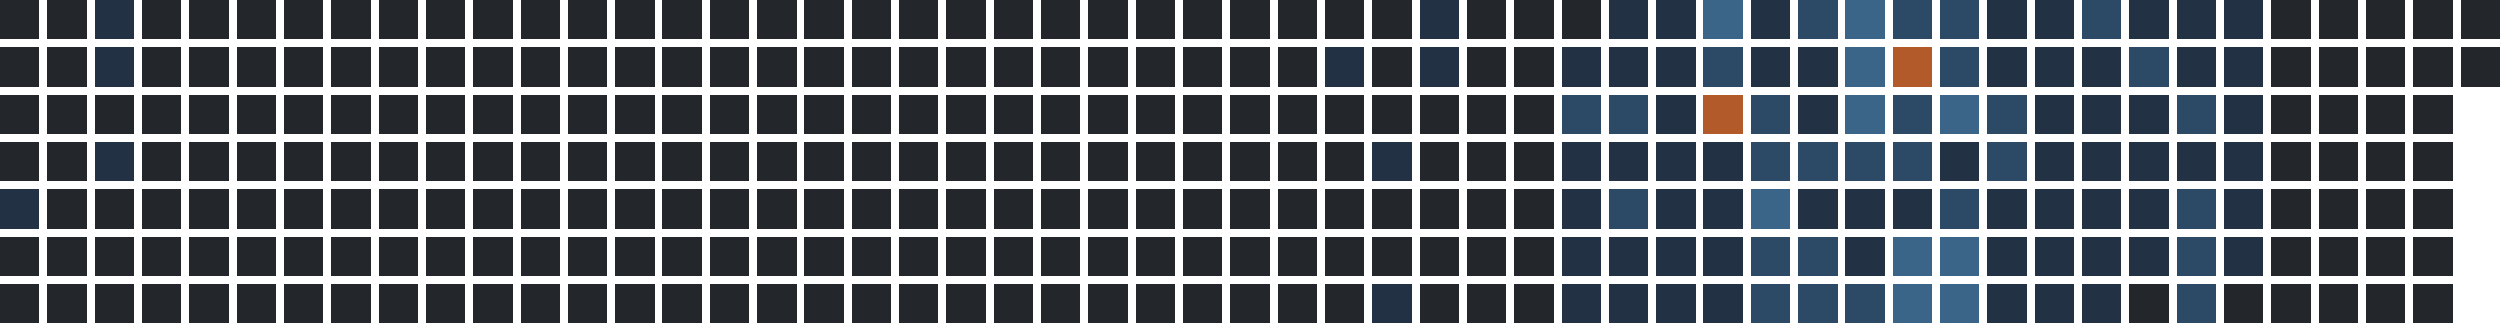
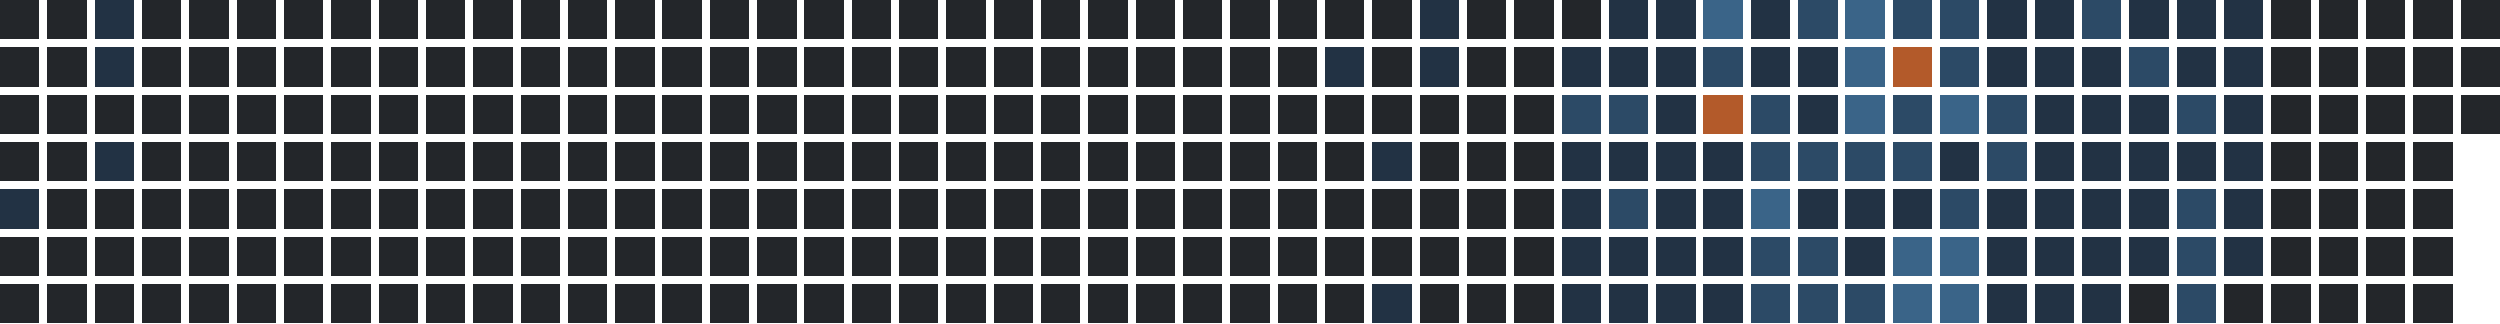
<svg xmlns="http://www.w3.org/2000/svg" version="1.1" width="634.0" height="82.0" viewBox="27.0 20.0 634.0 82.0">
  <rect style="fill:#23262a;shape-rendering:crispedges" data-score="0" data-date="2025-03-30" x="27" y="20" width="10" height="10" />
  <rect style="fill:#23262a;shape-rendering:crispedges" data-score="0" data-date="2025-04-06" x="39" y="20" width="10" height="10" />
  <rect style="fill:#223244;shape-rendering:crispedges" data-score="1" data-date="2025-04-13" x="51" y="20" width="10" height="10" />
  <rect style="fill:#23262a;shape-rendering:crispedges" data-score="0" data-date="2025-04-20" x="63" y="20" width="10" height="10" />
  <rect style="fill:#23262a;shape-rendering:crispedges" data-score="0" data-date="2025-04-27" x="75" y="20" width="10" height="10" />
  <rect style="fill:#23262a;shape-rendering:crispedges" data-score="0" data-date="2025-05-04" x="87" y="20" width="10" height="10" />
  <rect style="fill:#23262a;shape-rendering:crispedges" data-score="0" data-date="2025-05-11" x="99" y="20" width="10" height="10" />
  <rect style="fill:#23262a;shape-rendering:crispedges" data-score="0" data-date="2025-05-18" x="111" y="20" width="10" height="10" />
  <rect style="fill:#23262a;shape-rendering:crispedges" data-score="0" data-date="2025-05-25" x="123" y="20" width="10" height="10" />
  <rect style="fill:#23262a;shape-rendering:crispedges" data-score="0" data-date="2025-06-01" x="135" y="20" width="10" height="10" />
  <rect style="fill:#23262a;shape-rendering:crispedges" data-score="0" data-date="2025-06-08" x="147" y="20" width="10" height="10" />
  <rect style="fill:#23262a;shape-rendering:crispedges" data-score="0" data-date="2025-06-15" x="159" y="20" width="10" height="10" />
  <rect style="fill:#23262a;shape-rendering:crispedges" data-score="0" data-date="2025-06-22" x="171" y="20" width="10" height="10" />
  <rect style="fill:#23262a;shape-rendering:crispedges" data-score="0" data-date="2025-06-29" x="183" y="20" width="10" height="10" />
  <rect style="fill:#23262a;shape-rendering:crispedges" data-score="0" data-date="2025-07-06" x="195" y="20" width="10" height="10" />
  <rect style="fill:#23262a;shape-rendering:crispedges" data-score="0" data-date="2025-07-13" x="207" y="20" width="10" height="10" />
  <rect style="fill:#23262a;shape-rendering:crispedges" data-score="0" data-date="2025-07-20" x="219" y="20" width="10" height="10" />
  <rect style="fill:#23262a;shape-rendering:crispedges" data-score="0" data-date="2025-07-27" x="231" y="20" width="10" height="10" />
  <rect style="fill:#23262a;shape-rendering:crispedges" data-score="0" data-date="2025-08-03" x="243" y="20" width="10" height="10" />
  <rect style="fill:#23262a;shape-rendering:crispedges" data-score="0" data-date="2025-08-10" x="255" y="20" width="10" height="10" />
  <rect style="fill:#23262a;shape-rendering:crispedges" data-score="0" data-date="2025-08-17" x="267" y="20" width="10" height="10" />
  <rect style="fill:#23262a;shape-rendering:crispedges" data-score="0" data-date="2025-08-24" x="279" y="20" width="10" height="10" />
  <rect style="fill:#23262a;shape-rendering:crispedges" data-score="0" data-date="2025-08-31" x="291" y="20" width="10" height="10" />
  <rect style="fill:#23262a;shape-rendering:crispedges" data-score="0" data-date="2025-09-07" x="303" y="20" width="10" height="10" />
  <rect style="fill:#23262a;shape-rendering:crispedges" data-score="0" data-date="2025-09-14" x="315" y="20" width="10" height="10" />
  <rect style="fill:#23262a;shape-rendering:crispedges" data-score="0" data-date="2025-09-21" x="327" y="20" width="10" height="10" />
  <rect style="fill:#23262a;shape-rendering:crispedges" data-score="0" data-date="2025-09-28" x="339" y="20" width="10" height="10" />
  <rect style="fill:#23262a;shape-rendering:crispedges" data-score="0" data-date="2025-10-05" x="351" y="20" width="10" height="10" />
  <rect style="fill:#23262a;shape-rendering:crispedges" data-score="0" data-date="2025-10-12" x="363" y="20" width="10" height="10" />
  <rect style="fill:#23262a;shape-rendering:crispedges" data-score="0" data-date="2025-10-19" x="375" y="20" width="10" height="10" />
  <rect style="fill:#223244;shape-rendering:crispedges" data-score="1" data-date="2025-10-26" x="387" y="20" width="10" height="10" />
  <rect style="fill:#23262a;shape-rendering:crispedges" data-score="0" data-date="2025-11-02" x="399" y="20" width="10" height="10" />
  <rect style="fill:#23262a;shape-rendering:crispedges" data-score="0" data-date="2025-11-09" x="411" y="20" width="10" height="10" />
  <rect style="fill:#23262a;shape-rendering:crispedges" data-score="0" data-date="2025-11-16" x="423" y="20" width="10" height="10" />
  <rect style="fill:#223244;shape-rendering:crispedges" data-score="1" data-date="2025-11-23" x="435" y="20" width="10" height="10" />
  <rect style="fill:#223244;shape-rendering:crispedges" data-score="1" data-date="2025-11-30" x="447" y="20" width="10" height="10" />
  <rect style="fill:#3a6488;shape-rendering:crispedges" data-score="3" data-date="2025-12-07" x="459" y="20" width="10" height="10" />
  <rect style="fill:#223244;shape-rendering:crispedges" data-score="1" data-date="2025-12-14" x="471" y="20" width="10" height="10" />
  <rect style="fill:#2c4a66;shape-rendering:crispedges" data-score="2" data-date="2025-12-21" x="483" y="20" width="10" height="10" />
  <rect style="fill:#3a6488;shape-rendering:crispedges" data-score="3" data-date="2025-12-28" x="495" y="20" width="10" height="10" />
  <rect style="fill:#2c4a66;shape-rendering:crispedges" data-score="2" data-date="2026-01-04" x="507" y="20" width="10" height="10" />
  <rect style="fill:#2c4a66;shape-rendering:crispedges" data-score="2" data-date="2026-01-11" x="519" y="20" width="10" height="10" />
  <rect style="fill:#223244;shape-rendering:crispedges" data-score="1" data-date="2026-01-18" x="531" y="20" width="10" height="10" />
  <rect style="fill:#223244;shape-rendering:crispedges" data-score="1" data-date="2026-01-25" x="543" y="20" width="10" height="10" />
  <rect style="fill:#2c4a66;shape-rendering:crispedges" data-score="2" data-date="2026-02-01" x="555" y="20" width="10" height="10" />
  <rect style="fill:#223244;shape-rendering:crispedges" data-score="1" data-date="2026-02-08" x="567" y="20" width="10" height="10" />
  <rect style="fill:#223244;shape-rendering:crispedges" data-score="1" data-date="2026-02-15" x="579" y="20" width="10" height="10" />
  <rect style="fill:#223244;shape-rendering:crispedges" data-score="1" data-date="2026-02-22" x="591" y="20" width="10" height="10" />
  <rect style="fill:#23262a;shape-rendering:crispedges" data-score="0" data-date="2026-03-01" x="603" y="20" width="10" height="10" />
  <rect style="fill:#23262a;shape-rendering:crispedges" data-score="0" data-date="2026-03-08" x="615" y="20" width="10" height="10" />
  <rect style="fill:#23262a;shape-rendering:crispedges" data-score="0" data-date="2026-03-15" x="627" y="20" width="10" height="10" />
  <rect style="fill:#23262a;shape-rendering:crispedges" data-score="0" data-date="2026-03-22" x="639" y="20" width="10" height="10" />
  <rect style="fill:#23262a;shape-rendering:crispedges" data-score="0" data-date="2026-03-29" x="651" y="20" width="10" height="10" />
  <rect style="fill:#23262a;shape-rendering:crispedges" data-score="0" data-date="2025-03-31" x="27" y="32" width="10" height="10" />
  <rect style="fill:#23262a;shape-rendering:crispedges" data-score="0" data-date="2025-04-07" x="39" y="32" width="10" height="10" />
  <rect style="fill:#223244;shape-rendering:crispedges" data-score="1" data-date="2025-04-14" x="51" y="32" width="10" height="10" />
  <rect style="fill:#23262a;shape-rendering:crispedges" data-score="0" data-date="2025-04-21" x="63" y="32" width="10" height="10" />
  <rect style="fill:#23262a;shape-rendering:crispedges" data-score="0" data-date="2025-04-28" x="75" y="32" width="10" height="10" />
  <rect style="fill:#23262a;shape-rendering:crispedges" data-score="0" data-date="2025-05-05" x="87" y="32" width="10" height="10" />
  <rect style="fill:#23262a;shape-rendering:crispedges" data-score="0" data-date="2025-05-12" x="99" y="32" width="10" height="10" />
  <rect style="fill:#23262a;shape-rendering:crispedges" data-score="0" data-date="2025-05-19" x="111" y="32" width="10" height="10" />
  <rect style="fill:#23262a;shape-rendering:crispedges" data-score="0" data-date="2025-05-26" x="123" y="32" width="10" height="10" />
  <rect style="fill:#23262a;shape-rendering:crispedges" data-score="0" data-date="2025-06-02" x="135" y="32" width="10" height="10" />
  <rect style="fill:#23262a;shape-rendering:crispedges" data-score="0" data-date="2025-06-09" x="147" y="32" width="10" height="10" />
  <rect style="fill:#23262a;shape-rendering:crispedges" data-score="0" data-date="2025-06-16" x="159" y="32" width="10" height="10" />
  <rect style="fill:#23262a;shape-rendering:crispedges" data-score="0" data-date="2025-06-23" x="171" y="32" width="10" height="10" />
  <rect style="fill:#23262a;shape-rendering:crispedges" data-score="0" data-date="2025-06-30" x="183" y="32" width="10" height="10" />
  <rect style="fill:#23262a;shape-rendering:crispedges" data-score="0" data-date="2025-07-07" x="195" y="32" width="10" height="10" />
  <rect style="fill:#23262a;shape-rendering:crispedges" data-score="0" data-date="2025-07-14" x="207" y="32" width="10" height="10" />
  <rect style="fill:#23262a;shape-rendering:crispedges" data-score="0" data-date="2025-07-21" x="219" y="32" width="10" height="10" />
  <rect style="fill:#23262a;shape-rendering:crispedges" data-score="0" data-date="2025-07-28" x="231" y="32" width="10" height="10" />
  <rect style="fill:#23262a;shape-rendering:crispedges" data-score="0" data-date="2025-08-04" x="243" y="32" width="10" height="10" />
  <rect style="fill:#23262a;shape-rendering:crispedges" data-score="0" data-date="2025-08-11" x="255" y="32" width="10" height="10" />
  <rect style="fill:#23262a;shape-rendering:crispedges" data-score="0" data-date="2025-08-18" x="267" y="32" width="10" height="10" />
  <rect style="fill:#23262a;shape-rendering:crispedges" data-score="0" data-date="2025-08-25" x="279" y="32" width="10" height="10" />
  <rect style="fill:#23262a;shape-rendering:crispedges" data-score="0" data-date="2025-09-01" x="291" y="32" width="10" height="10" />
  <rect style="fill:#23262a;shape-rendering:crispedges" data-score="0" data-date="2025-09-08" x="303" y="32" width="10" height="10" />
  <rect style="fill:#23262a;shape-rendering:crispedges" data-score="0" data-date="2025-09-15" x="315" y="32" width="10" height="10" />
  <rect style="fill:#23262a;shape-rendering:crispedges" data-score="0" data-date="2025-09-22" x="327" y="32" width="10" height="10" />
  <rect style="fill:#23262a;shape-rendering:crispedges" data-score="0" data-date="2025-09-29" x="339" y="32" width="10" height="10" />
  <rect style="fill:#23262a;shape-rendering:crispedges" data-score="0" data-date="2025-10-06" x="351" y="32" width="10" height="10" />
  <rect style="fill:#223244;shape-rendering:crispedges" data-score="1" data-date="2025-10-13" x="363" y="32" width="10" height="10" />
  <rect style="fill:#23262a;shape-rendering:crispedges" data-score="0" data-date="2025-10-20" x="375" y="32" width="10" height="10" />
  <rect style="fill:#223244;shape-rendering:crispedges" data-score="1" data-date="2025-10-27" x="387" y="32" width="10" height="10" />
  <rect style="fill:#23262a;shape-rendering:crispedges" data-score="0" data-date="2025-11-03" x="399" y="32" width="10" height="10" />
  <rect style="fill:#23262a;shape-rendering:crispedges" data-score="0" data-date="2025-11-10" x="411" y="32" width="10" height="10" />
  <rect style="fill:#223244;shape-rendering:crispedges" data-score="1" data-date="2025-11-17" x="423" y="32" width="10" height="10" />
  <rect style="fill:#223244;shape-rendering:crispedges" data-score="1" data-date="2025-11-24" x="435" y="32" width="10" height="10" />
  <rect style="fill:#223244;shape-rendering:crispedges" data-score="1" data-date="2025-12-01" x="447" y="32" width="10" height="10" />
  <rect style="fill:#2c4a66;shape-rendering:crispedges" data-score="2" data-date="2025-12-08" x="459" y="32" width="10" height="10" />
  <rect style="fill:#223244;shape-rendering:crispedges" data-score="1" data-date="2025-12-15" x="471" y="32" width="10" height="10" />
  <rect style="fill:#223244;shape-rendering:crispedges" data-score="1" data-date="2025-12-22" x="483" y="32" width="10" height="10" />
  <rect style="fill:#3a6488;shape-rendering:crispedges" data-score="3" data-date="2025-12-29" x="495" y="32" width="10" height="10" />
  <rect style="fill:#b35a2a;shape-rendering:crispedges" data-score="4" data-date="2026-01-05" x="507" y="32" width="10" height="10" />
  <rect style="fill:#2c4a66;shape-rendering:crispedges" data-score="2" data-date="2026-01-12" x="519" y="32" width="10" height="10" />
  <rect style="fill:#223244;shape-rendering:crispedges" data-score="1" data-date="2026-01-19" x="531" y="32" width="10" height="10" />
  <rect style="fill:#223244;shape-rendering:crispedges" data-score="1" data-date="2026-01-26" x="543" y="32" width="10" height="10" />
  <rect style="fill:#223244;shape-rendering:crispedges" data-score="1" data-date="2026-02-02" x="555" y="32" width="10" height="10" />
  <rect style="fill:#2c4a66;shape-rendering:crispedges" data-score="2" data-date="2026-02-09" x="567" y="32" width="10" height="10" />
  <rect style="fill:#223244;shape-rendering:crispedges" data-score="1" data-date="2026-02-16" x="579" y="32" width="10" height="10" />
  <rect style="fill:#223244;shape-rendering:crispedges" data-score="1" data-date="2026-02-23" x="591" y="32" width="10" height="10" />
  <rect style="fill:#23262a;shape-rendering:crispedges" data-score="0" data-date="2026-03-02" x="603" y="32" width="10" height="10" />
  <rect style="fill:#23262a;shape-rendering:crispedges" data-score="0" data-date="2026-03-09" x="615" y="32" width="10" height="10" />
  <rect style="fill:#23262a;shape-rendering:crispedges" data-score="0" data-date="2026-03-16" x="627" y="32" width="10" height="10" />
  <rect style="fill:#23262a;shape-rendering:crispedges" data-score="0" data-date="2026-03-23" x="639" y="32" width="10" height="10" />
  <rect style="fill:#23262a;shape-rendering:crispedges" data-score="0" data-date="2026-03-30" x="651" y="32" width="10" height="10" />
  <rect style="fill:#23262a;shape-rendering:crispedges" data-score="0" data-date="2025-04-01" x="27" y="44" width="10" height="10" />
  <rect style="fill:#23262a;shape-rendering:crispedges" data-score="0" data-date="2025-04-08" x="39" y="44" width="10" height="10" />
  <rect style="fill:#23262a;shape-rendering:crispedges" data-score="0" data-date="2025-04-15" x="51" y="44" width="10" height="10" />
  <rect style="fill:#23262a;shape-rendering:crispedges" data-score="0" data-date="2025-04-22" x="63" y="44" width="10" height="10" />
  <rect style="fill:#23262a;shape-rendering:crispedges" data-score="0" data-date="2025-04-29" x="75" y="44" width="10" height="10" />
  <rect style="fill:#23262a;shape-rendering:crispedges" data-score="0" data-date="2025-05-06" x="87" y="44" width="10" height="10" />
  <rect style="fill:#23262a;shape-rendering:crispedges" data-score="0" data-date="2025-05-13" x="99" y="44" width="10" height="10" />
  <rect style="fill:#23262a;shape-rendering:crispedges" data-score="0" data-date="2025-05-20" x="111" y="44" width="10" height="10" />
  <rect style="fill:#23262a;shape-rendering:crispedges" data-score="0" data-date="2025-05-27" x="123" y="44" width="10" height="10" />
  <rect style="fill:#23262a;shape-rendering:crispedges" data-score="0" data-date="2025-06-03" x="135" y="44" width="10" height="10" />
  <rect style="fill:#23262a;shape-rendering:crispedges" data-score="0" data-date="2025-06-10" x="147" y="44" width="10" height="10" />
  <rect style="fill:#23262a;shape-rendering:crispedges" data-score="0" data-date="2025-06-17" x="159" y="44" width="10" height="10" />
  <rect style="fill:#23262a;shape-rendering:crispedges" data-score="0" data-date="2025-06-24" x="171" y="44" width="10" height="10" />
  <rect style="fill:#23262a;shape-rendering:crispedges" data-score="0" data-date="2025-07-01" x="183" y="44" width="10" height="10" />
  <rect style="fill:#23262a;shape-rendering:crispedges" data-score="0" data-date="2025-07-08" x="195" y="44" width="10" height="10" />
  <rect style="fill:#23262a;shape-rendering:crispedges" data-score="0" data-date="2025-07-15" x="207" y="44" width="10" height="10" />
  <rect style="fill:#23262a;shape-rendering:crispedges" data-score="0" data-date="2025-07-22" x="219" y="44" width="10" height="10" />
  <rect style="fill:#23262a;shape-rendering:crispedges" data-score="0" data-date="2025-07-29" x="231" y="44" width="10" height="10" />
  <rect style="fill:#23262a;shape-rendering:crispedges" data-score="0" data-date="2025-08-05" x="243" y="44" width="10" height="10" />
  <rect style="fill:#23262a;shape-rendering:crispedges" data-score="0" data-date="2025-08-12" x="255" y="44" width="10" height="10" />
  <rect style="fill:#23262a;shape-rendering:crispedges" data-score="0" data-date="2025-08-19" x="267" y="44" width="10" height="10" />
  <rect style="fill:#23262a;shape-rendering:crispedges" data-score="0" data-date="2025-08-26" x="279" y="44" width="10" height="10" />
  <rect style="fill:#23262a;shape-rendering:crispedges" data-score="0" data-date="2025-09-02" x="291" y="44" width="10" height="10" />
  <rect style="fill:#23262a;shape-rendering:crispedges" data-score="0" data-date="2025-09-09" x="303" y="44" width="10" height="10" />
  <rect style="fill:#23262a;shape-rendering:crispedges" data-score="0" data-date="2025-09-16" x="315" y="44" width="10" height="10" />
  <rect style="fill:#23262a;shape-rendering:crispedges" data-score="0" data-date="2025-09-23" x="327" y="44" width="10" height="10" />
  <rect style="fill:#23262a;shape-rendering:crispedges" data-score="0" data-date="2025-09-30" x="339" y="44" width="10" height="10" />
  <rect style="fill:#23262a;shape-rendering:crispedges" data-score="0" data-date="2025-10-07" x="351" y="44" width="10" height="10" />
  <rect style="fill:#23262a;shape-rendering:crispedges" data-score="0" data-date="2025-10-14" x="363" y="44" width="10" height="10" />
  <rect style="fill:#23262a;shape-rendering:crispedges" data-score="0" data-date="2025-10-21" x="375" y="44" width="10" height="10" />
  <rect style="fill:#23262a;shape-rendering:crispedges" data-score="0" data-date="2025-10-28" x="387" y="44" width="10" height="10" />
  <rect style="fill:#23262a;shape-rendering:crispedges" data-score="0" data-date="2025-11-04" x="399" y="44" width="10" height="10" />
  <rect style="fill:#23262a;shape-rendering:crispedges" data-score="0" data-date="2025-11-11" x="411" y="44" width="10" height="10" />
  <rect style="fill:#2c4a66;shape-rendering:crispedges" data-score="2" data-date="2025-11-18" x="423" y="44" width="10" height="10" />
  <rect style="fill:#2c4a66;shape-rendering:crispedges" data-score="2" data-date="2025-11-25" x="435" y="44" width="10" height="10" />
  <rect style="fill:#223244;shape-rendering:crispedges" data-score="1" data-date="2025-12-02" x="447" y="44" width="10" height="10" />
  <rect style="fill:#b35a2a;shape-rendering:crispedges" data-score="4" data-date="2025-12-09" x="459" y="44" width="10" height="10" />
  <rect style="fill:#2c4a66;shape-rendering:crispedges" data-score="2" data-date="2025-12-16" x="471" y="44" width="10" height="10" />
  <rect style="fill:#223244;shape-rendering:crispedges" data-score="1" data-date="2025-12-23" x="483" y="44" width="10" height="10" />
  <rect style="fill:#3a6488;shape-rendering:crispedges" data-score="3" data-date="2025-12-30" x="495" y="44" width="10" height="10" />
  <rect style="fill:#2c4a66;shape-rendering:crispedges" data-score="2" data-date="2026-01-06" x="507" y="44" width="10" height="10" />
  <rect style="fill:#3a6488;shape-rendering:crispedges" data-score="3" data-date="2026-01-13" x="519" y="44" width="10" height="10" />
  <rect style="fill:#2c4a66;shape-rendering:crispedges" data-score="2" data-date="2026-01-20" x="531" y="44" width="10" height="10" />
  <rect style="fill:#223244;shape-rendering:crispedges" data-score="1" data-date="2026-01-27" x="543" y="44" width="10" height="10" />
  <rect style="fill:#223244;shape-rendering:crispedges" data-score="1" data-date="2026-02-03" x="555" y="44" width="10" height="10" />
  <rect style="fill:#223244;shape-rendering:crispedges" data-score="1" data-date="2026-02-10" x="567" y="44" width="10" height="10" />
  <rect style="fill:#2c4a66;shape-rendering:crispedges" data-score="2" data-date="2026-02-17" x="579" y="44" width="10" height="10" />
  <rect style="fill:#223244;shape-rendering:crispedges" data-score="1" data-date="2026-02-24" x="591" y="44" width="10" height="10" />
  <rect style="fill:#23262a;shape-rendering:crispedges" data-score="0" data-date="2026-03-03" x="603" y="44" width="10" height="10" />
  <rect style="fill:#23262a;shape-rendering:crispedges" data-score="0" data-date="2026-03-10" x="615" y="44" width="10" height="10" />
  <rect style="fill:#23262a;shape-rendering:crispedges" data-score="0" data-date="2026-03-17" x="627" y="44" width="10" height="10" />
  <rect style="fill:#23262a;shape-rendering:crispedges" data-score="0" data-date="2026-03-24" x="639" y="44" width="10" height="10" />
+   <rect style="fill:#23262a;shape-rendering:crispedges" data-score="0" data-date="2026-03-31" x="651" y="44" width="10" height="10" />
  <rect style="fill:#23262a;shape-rendering:crispedges" data-score="0" data-date="2025-04-02" x="27" y="56" width="10" height="10" />
  <rect style="fill:#23262a;shape-rendering:crispedges" data-score="0" data-date="2025-04-09" x="39" y="56" width="10" height="10" />
  <rect style="fill:#223244;shape-rendering:crispedges" data-score="1" data-date="2025-04-16" x="51" y="56" width="10" height="10" />
  <rect style="fill:#23262a;shape-rendering:crispedges" data-score="0" data-date="2025-04-23" x="63" y="56" width="10" height="10" />
  <rect style="fill:#23262a;shape-rendering:crispedges" data-score="0" data-date="2025-04-30" x="75" y="56" width="10" height="10" />
  <rect style="fill:#23262a;shape-rendering:crispedges" data-score="0" data-date="2025-05-07" x="87" y="56" width="10" height="10" />
  <rect style="fill:#23262a;shape-rendering:crispedges" data-score="0" data-date="2025-05-14" x="99" y="56" width="10" height="10" />
  <rect style="fill:#23262a;shape-rendering:crispedges" data-score="0" data-date="2025-05-21" x="111" y="56" width="10" height="10" />
  <rect style="fill:#23262a;shape-rendering:crispedges" data-score="0" data-date="2025-05-28" x="123" y="56" width="10" height="10" />
  <rect style="fill:#23262a;shape-rendering:crispedges" data-score="0" data-date="2025-06-04" x="135" y="56" width="10" height="10" />
  <rect style="fill:#23262a;shape-rendering:crispedges" data-score="0" data-date="2025-06-11" x="147" y="56" width="10" height="10" />
  <rect style="fill:#23262a;shape-rendering:crispedges" data-score="0" data-date="2025-06-18" x="159" y="56" width="10" height="10" />
  <rect style="fill:#23262a;shape-rendering:crispedges" data-score="0" data-date="2025-06-25" x="171" y="56" width="10" height="10" />
  <rect style="fill:#23262a;shape-rendering:crispedges" data-score="0" data-date="2025-07-02" x="183" y="56" width="10" height="10" />
  <rect style="fill:#23262a;shape-rendering:crispedges" data-score="0" data-date="2025-07-09" x="195" y="56" width="10" height="10" />
  <rect style="fill:#23262a;shape-rendering:crispedges" data-score="0" data-date="2025-07-16" x="207" y="56" width="10" height="10" />
  <rect style="fill:#23262a;shape-rendering:crispedges" data-score="0" data-date="2025-07-23" x="219" y="56" width="10" height="10" />
  <rect style="fill:#23262a;shape-rendering:crispedges" data-score="0" data-date="2025-07-30" x="231" y="56" width="10" height="10" />
  <rect style="fill:#23262a;shape-rendering:crispedges" data-score="0" data-date="2025-08-06" x="243" y="56" width="10" height="10" />
  <rect style="fill:#23262a;shape-rendering:crispedges" data-score="0" data-date="2025-08-13" x="255" y="56" width="10" height="10" />
  <rect style="fill:#23262a;shape-rendering:crispedges" data-score="0" data-date="2025-08-20" x="267" y="56" width="10" height="10" />
  <rect style="fill:#23262a;shape-rendering:crispedges" data-score="0" data-date="2025-08-27" x="279" y="56" width="10" height="10" />
  <rect style="fill:#23262a;shape-rendering:crispedges" data-score="0" data-date="2025-09-03" x="291" y="56" width="10" height="10" />
  <rect style="fill:#23262a;shape-rendering:crispedges" data-score="0" data-date="2025-09-10" x="303" y="56" width="10" height="10" />
  <rect style="fill:#23262a;shape-rendering:crispedges" data-score="0" data-date="2025-09-17" x="315" y="56" width="10" height="10" />
  <rect style="fill:#23262a;shape-rendering:crispedges" data-score="0" data-date="2025-09-24" x="327" y="56" width="10" height="10" />
  <rect style="fill:#23262a;shape-rendering:crispedges" data-score="0" data-date="2025-10-01" x="339" y="56" width="10" height="10" />
  <rect style="fill:#23262a;shape-rendering:crispedges" data-score="0" data-date="2025-10-08" x="351" y="56" width="10" height="10" />
  <rect style="fill:#23262a;shape-rendering:crispedges" data-score="0" data-date="2025-10-15" x="363" y="56" width="10" height="10" />
  <rect style="fill:#223244;shape-rendering:crispedges" data-score="1" data-date="2025-10-22" x="375" y="56" width="10" height="10" />
  <rect style="fill:#23262a;shape-rendering:crispedges" data-score="0" data-date="2025-10-29" x="387" y="56" width="10" height="10" />
  <rect style="fill:#23262a;shape-rendering:crispedges" data-score="0" data-date="2025-11-05" x="399" y="56" width="10" height="10" />
  <rect style="fill:#23262a;shape-rendering:crispedges" data-score="0" data-date="2025-11-12" x="411" y="56" width="10" height="10" />
  <rect style="fill:#223244;shape-rendering:crispedges" data-score="1" data-date="2025-11-19" x="423" y="56" width="10" height="10" />
  <rect style="fill:#223244;shape-rendering:crispedges" data-score="1" data-date="2025-11-26" x="435" y="56" width="10" height="10" />
  <rect style="fill:#223244;shape-rendering:crispedges" data-score="1" data-date="2025-12-03" x="447" y="56" width="10" height="10" />
  <rect style="fill:#223244;shape-rendering:crispedges" data-score="1" data-date="2025-12-10" x="459" y="56" width="10" height="10" />
  <rect style="fill:#2c4a66;shape-rendering:crispedges" data-score="2" data-date="2025-12-17" x="471" y="56" width="10" height="10" />
  <rect style="fill:#2c4a66;shape-rendering:crispedges" data-score="2" data-date="2025-12-24" x="483" y="56" width="10" height="10" />
  <rect style="fill:#2c4a66;shape-rendering:crispedges" data-score="2" data-date="2025-12-31" x="495" y="56" width="10" height="10" />
  <rect style="fill:#2c4a66;shape-rendering:crispedges" data-score="2" data-date="2026-01-07" x="507" y="56" width="10" height="10" />
  <rect style="fill:#223244;shape-rendering:crispedges" data-score="1" data-date="2026-01-14" x="519" y="56" width="10" height="10" />
  <rect style="fill:#2c4a66;shape-rendering:crispedges" data-score="2" data-date="2026-01-21" x="531" y="56" width="10" height="10" />
  <rect style="fill:#223244;shape-rendering:crispedges" data-score="1" data-date="2026-01-28" x="543" y="56" width="10" height="10" />
  <rect style="fill:#223244;shape-rendering:crispedges" data-score="1" data-date="2026-02-04" x="555" y="56" width="10" height="10" />
  <rect style="fill:#223244;shape-rendering:crispedges" data-score="1" data-date="2026-02-11" x="567" y="56" width="10" height="10" />
  <rect style="fill:#223244;shape-rendering:crispedges" data-score="1" data-date="2026-02-18" x="579" y="56" width="10" height="10" />
  <rect style="fill:#223244;shape-rendering:crispedges" data-score="1" data-date="2026-02-25" x="591" y="56" width="10" height="10" />
  <rect style="fill:#23262a;shape-rendering:crispedges" data-score="0" data-date="2026-03-04" x="603" y="56" width="10" height="10" />
  <rect style="fill:#23262a;shape-rendering:crispedges" data-score="0" data-date="2026-03-11" x="615" y="56" width="10" height="10" />
  <rect style="fill:#23262a;shape-rendering:crispedges" data-score="0" data-date="2026-03-18" x="627" y="56" width="10" height="10" />
  <rect style="fill:#23262a;shape-rendering:crispedges" data-score="0" data-date="2026-03-25" x="639" y="56" width="10" height="10" />
  <rect style="fill:#223244;shape-rendering:crispedges" data-score="1" data-date="2025-04-03" x="27" y="68" width="10" height="10" />
  <rect style="fill:#23262a;shape-rendering:crispedges" data-score="0" data-date="2025-04-10" x="39" y="68" width="10" height="10" />
  <rect style="fill:#23262a;shape-rendering:crispedges" data-score="0" data-date="2025-04-17" x="51" y="68" width="10" height="10" />
  <rect style="fill:#23262a;shape-rendering:crispedges" data-score="0" data-date="2025-04-24" x="63" y="68" width="10" height="10" />
  <rect style="fill:#23262a;shape-rendering:crispedges" data-score="0" data-date="2025-05-01" x="75" y="68" width="10" height="10" />
  <rect style="fill:#23262a;shape-rendering:crispedges" data-score="0" data-date="2025-05-08" x="87" y="68" width="10" height="10" />
  <rect style="fill:#23262a;shape-rendering:crispedges" data-score="0" data-date="2025-05-15" x="99" y="68" width="10" height="10" />
  <rect style="fill:#23262a;shape-rendering:crispedges" data-score="0" data-date="2025-05-22" x="111" y="68" width="10" height="10" />
  <rect style="fill:#23262a;shape-rendering:crispedges" data-score="0" data-date="2025-05-29" x="123" y="68" width="10" height="10" />
  <rect style="fill:#23262a;shape-rendering:crispedges" data-score="0" data-date="2025-06-05" x="135" y="68" width="10" height="10" />
  <rect style="fill:#23262a;shape-rendering:crispedges" data-score="0" data-date="2025-06-12" x="147" y="68" width="10" height="10" />
  <rect style="fill:#23262a;shape-rendering:crispedges" data-score="0" data-date="2025-06-19" x="159" y="68" width="10" height="10" />
  <rect style="fill:#23262a;shape-rendering:crispedges" data-score="0" data-date="2025-06-26" x="171" y="68" width="10" height="10" />
  <rect style="fill:#23262a;shape-rendering:crispedges" data-score="0" data-date="2025-07-03" x="183" y="68" width="10" height="10" />
  <rect style="fill:#23262a;shape-rendering:crispedges" data-score="0" data-date="2025-07-10" x="195" y="68" width="10" height="10" />
  <rect style="fill:#23262a;shape-rendering:crispedges" data-score="0" data-date="2025-07-17" x="207" y="68" width="10" height="10" />
  <rect style="fill:#23262a;shape-rendering:crispedges" data-score="0" data-date="2025-07-24" x="219" y="68" width="10" height="10" />
  <rect style="fill:#23262a;shape-rendering:crispedges" data-score="0" data-date="2025-07-31" x="231" y="68" width="10" height="10" />
  <rect style="fill:#23262a;shape-rendering:crispedges" data-score="0" data-date="2025-08-07" x="243" y="68" width="10" height="10" />
  <rect style="fill:#23262a;shape-rendering:crispedges" data-score="0" data-date="2025-08-14" x="255" y="68" width="10" height="10" />
  <rect style="fill:#23262a;shape-rendering:crispedges" data-score="0" data-date="2025-08-21" x="267" y="68" width="10" height="10" />
  <rect style="fill:#23262a;shape-rendering:crispedges" data-score="0" data-date="2025-08-28" x="279" y="68" width="10" height="10" />
  <rect style="fill:#23262a;shape-rendering:crispedges" data-score="0" data-date="2025-09-04" x="291" y="68" width="10" height="10" />
  <rect style="fill:#23262a;shape-rendering:crispedges" data-score="0" data-date="2025-09-11" x="303" y="68" width="10" height="10" />
  <rect style="fill:#23262a;shape-rendering:crispedges" data-score="0" data-date="2025-09-18" x="315" y="68" width="10" height="10" />
  <rect style="fill:#23262a;shape-rendering:crispedges" data-score="0" data-date="2025-09-25" x="327" y="68" width="10" height="10" />
  <rect style="fill:#23262a;shape-rendering:crispedges" data-score="0" data-date="2025-10-02" x="339" y="68" width="10" height="10" />
  <rect style="fill:#23262a;shape-rendering:crispedges" data-score="0" data-date="2025-10-09" x="351" y="68" width="10" height="10" />
  <rect style="fill:#23262a;shape-rendering:crispedges" data-score="0" data-date="2025-10-16" x="363" y="68" width="10" height="10" />
  <rect style="fill:#23262a;shape-rendering:crispedges" data-score="0" data-date="2025-10-23" x="375" y="68" width="10" height="10" />
  <rect style="fill:#23262a;shape-rendering:crispedges" data-score="0" data-date="2025-10-30" x="387" y="68" width="10" height="10" />
  <rect style="fill:#23262a;shape-rendering:crispedges" data-score="0" data-date="2025-11-06" x="399" y="68" width="10" height="10" />
  <rect style="fill:#23262a;shape-rendering:crispedges" data-score="0" data-date="2025-11-13" x="411" y="68" width="10" height="10" />
  <rect style="fill:#223244;shape-rendering:crispedges" data-score="1" data-date="2025-11-20" x="423" y="68" width="10" height="10" />
  <rect style="fill:#2c4a66;shape-rendering:crispedges" data-score="2" data-date="2025-11-27" x="435" y="68" width="10" height="10" />
  <rect style="fill:#223244;shape-rendering:crispedges" data-score="1" data-date="2025-12-04" x="447" y="68" width="10" height="10" />
  <rect style="fill:#223244;shape-rendering:crispedges" data-score="1" data-date="2025-12-11" x="459" y="68" width="10" height="10" />
  <rect style="fill:#3a6488;shape-rendering:crispedges" data-score="3" data-date="2025-12-18" x="471" y="68" width="10" height="10" />
  <rect style="fill:#223244;shape-rendering:crispedges" data-score="1" data-date="2025-12-25" x="483" y="68" width="10" height="10" />
  <rect style="fill:#223244;shape-rendering:crispedges" data-score="1" data-date="2026-01-01" x="495" y="68" width="10" height="10" />
  <rect style="fill:#223244;shape-rendering:crispedges" data-score="1" data-date="2026-01-08" x="507" y="68" width="10" height="10" />
  <rect style="fill:#2c4a66;shape-rendering:crispedges" data-score="2" data-date="2026-01-15" x="519" y="68" width="10" height="10" />
  <rect style="fill:#223244;shape-rendering:crispedges" data-score="1" data-date="2026-01-22" x="531" y="68" width="10" height="10" />
  <rect style="fill:#223244;shape-rendering:crispedges" data-score="1" data-date="2026-01-29" x="543" y="68" width="10" height="10" />
  <rect style="fill:#223244;shape-rendering:crispedges" data-score="1" data-date="2026-02-05" x="555" y="68" width="10" height="10" />
  <rect style="fill:#223244;shape-rendering:crispedges" data-score="1" data-date="2026-02-12" x="567" y="68" width="10" height="10" />
  <rect style="fill:#2c4a66;shape-rendering:crispedges" data-score="2" data-date="2026-02-19" x="579" y="68" width="10" height="10" />
  <rect style="fill:#223244;shape-rendering:crispedges" data-score="1" data-date="2026-02-26" x="591" y="68" width="10" height="10" />
  <rect style="fill:#23262a;shape-rendering:crispedges" data-score="0" data-date="2026-03-05" x="603" y="68" width="10" height="10" />
  <rect style="fill:#23262a;shape-rendering:crispedges" data-score="0" data-date="2026-03-12" x="615" y="68" width="10" height="10" />
  <rect style="fill:#23262a;shape-rendering:crispedges" data-score="0" data-date="2026-03-19" x="627" y="68" width="10" height="10" />
  <rect style="fill:#23262a;shape-rendering:crispedges" data-score="0" data-date="2026-03-26" x="639" y="68" width="10" height="10" />
  <rect style="fill:#23262a;shape-rendering:crispedges" data-score="0" data-date="2025-04-04" x="27" y="80" width="10" height="10" />
  <rect style="fill:#23262a;shape-rendering:crispedges" data-score="0" data-date="2025-04-11" x="39" y="80" width="10" height="10" />
  <rect style="fill:#23262a;shape-rendering:crispedges" data-score="0" data-date="2025-04-18" x="51" y="80" width="10" height="10" />
  <rect style="fill:#23262a;shape-rendering:crispedges" data-score="0" data-date="2025-04-25" x="63" y="80" width="10" height="10" />
  <rect style="fill:#23262a;shape-rendering:crispedges" data-score="0" data-date="2025-05-02" x="75" y="80" width="10" height="10" />
  <rect style="fill:#23262a;shape-rendering:crispedges" data-score="0" data-date="2025-05-09" x="87" y="80" width="10" height="10" />
  <rect style="fill:#23262a;shape-rendering:crispedges" data-score="0" data-date="2025-05-16" x="99" y="80" width="10" height="10" />
  <rect style="fill:#23262a;shape-rendering:crispedges" data-score="0" data-date="2025-05-23" x="111" y="80" width="10" height="10" />
  <rect style="fill:#23262a;shape-rendering:crispedges" data-score="0" data-date="2025-05-30" x="123" y="80" width="10" height="10" />
  <rect style="fill:#23262a;shape-rendering:crispedges" data-score="0" data-date="2025-06-06" x="135" y="80" width="10" height="10" />
  <rect style="fill:#23262a;shape-rendering:crispedges" data-score="0" data-date="2025-06-13" x="147" y="80" width="10" height="10" />
  <rect style="fill:#23262a;shape-rendering:crispedges" data-score="0" data-date="2025-06-20" x="159" y="80" width="10" height="10" />
  <rect style="fill:#23262a;shape-rendering:crispedges" data-score="0" data-date="2025-06-27" x="171" y="80" width="10" height="10" />
  <rect style="fill:#23262a;shape-rendering:crispedges" data-score="0" data-date="2025-07-04" x="183" y="80" width="10" height="10" />
  <rect style="fill:#23262a;shape-rendering:crispedges" data-score="0" data-date="2025-07-11" x="195" y="80" width="10" height="10" />
  <rect style="fill:#23262a;shape-rendering:crispedges" data-score="0" data-date="2025-07-18" x="207" y="80" width="10" height="10" />
  <rect style="fill:#23262a;shape-rendering:crispedges" data-score="0" data-date="2025-07-25" x="219" y="80" width="10" height="10" />
  <rect style="fill:#23262a;shape-rendering:crispedges" data-score="0" data-date="2025-08-01" x="231" y="80" width="10" height="10" />
  <rect style="fill:#23262a;shape-rendering:crispedges" data-score="0" data-date="2025-08-08" x="243" y="80" width="10" height="10" />
  <rect style="fill:#23262a;shape-rendering:crispedges" data-score="0" data-date="2025-08-15" x="255" y="80" width="10" height="10" />
  <rect style="fill:#23262a;shape-rendering:crispedges" data-score="0" data-date="2025-08-22" x="267" y="80" width="10" height="10" />
  <rect style="fill:#23262a;shape-rendering:crispedges" data-score="0" data-date="2025-08-29" x="279" y="80" width="10" height="10" />
  <rect style="fill:#23262a;shape-rendering:crispedges" data-score="0" data-date="2025-09-05" x="291" y="80" width="10" height="10" />
  <rect style="fill:#23262a;shape-rendering:crispedges" data-score="0" data-date="2025-09-12" x="303" y="80" width="10" height="10" />
  <rect style="fill:#23262a;shape-rendering:crispedges" data-score="0" data-date="2025-09-19" x="315" y="80" width="10" height="10" />
  <rect style="fill:#23262a;shape-rendering:crispedges" data-score="0" data-date="2025-09-26" x="327" y="80" width="10" height="10" />
  <rect style="fill:#23262a;shape-rendering:crispedges" data-score="0" data-date="2025-10-03" x="339" y="80" width="10" height="10" />
  <rect style="fill:#23262a;shape-rendering:crispedges" data-score="0" data-date="2025-10-10" x="351" y="80" width="10" height="10" />
  <rect style="fill:#23262a;shape-rendering:crispedges" data-score="0" data-date="2025-10-17" x="363" y="80" width="10" height="10" />
  <rect style="fill:#23262a;shape-rendering:crispedges" data-score="0" data-date="2025-10-24" x="375" y="80" width="10" height="10" />
  <rect style="fill:#23262a;shape-rendering:crispedges" data-score="0" data-date="2025-10-31" x="387" y="80" width="10" height="10" />
  <rect style="fill:#23262a;shape-rendering:crispedges" data-score="0" data-date="2025-11-07" x="399" y="80" width="10" height="10" />
  <rect style="fill:#23262a;shape-rendering:crispedges" data-score="0" data-date="2025-11-14" x="411" y="80" width="10" height="10" />
  <rect style="fill:#223244;shape-rendering:crispedges" data-score="1" data-date="2025-11-21" x="423" y="80" width="10" height="10" />
  <rect style="fill:#223244;shape-rendering:crispedges" data-score="1" data-date="2025-11-28" x="435" y="80" width="10" height="10" />
  <rect style="fill:#223244;shape-rendering:crispedges" data-score="1" data-date="2025-12-05" x="447" y="80" width="10" height="10" />
  <rect style="fill:#223244;shape-rendering:crispedges" data-score="1" data-date="2025-12-12" x="459" y="80" width="10" height="10" />
  <rect style="fill:#2c4a66;shape-rendering:crispedges" data-score="2" data-date="2025-12-19" x="471" y="80" width="10" height="10" />
  <rect style="fill:#2c4a66;shape-rendering:crispedges" data-score="2" data-date="2025-12-26" x="483" y="80" width="10" height="10" />
  <rect style="fill:#223244;shape-rendering:crispedges" data-score="1" data-date="2026-01-02" x="495" y="80" width="10" height="10" />
  <rect style="fill:#3a6488;shape-rendering:crispedges" data-score="3" data-date="2026-01-09" x="507" y="80" width="10" height="10" />
  <rect style="fill:#3a6488;shape-rendering:crispedges" data-score="3" data-date="2026-01-16" x="519" y="80" width="10" height="10" />
  <rect style="fill:#223244;shape-rendering:crispedges" data-score="1" data-date="2026-01-23" x="531" y="80" width="10" height="10" />
  <rect style="fill:#223244;shape-rendering:crispedges" data-score="1" data-date="2026-01-30" x="543" y="80" width="10" height="10" />
  <rect style="fill:#223244;shape-rendering:crispedges" data-score="1" data-date="2026-02-06" x="555" y="80" width="10" height="10" />
  <rect style="fill:#223244;shape-rendering:crispedges" data-score="1" data-date="2026-02-13" x="567" y="80" width="10" height="10" />
  <rect style="fill:#2c4a66;shape-rendering:crispedges" data-score="2" data-date="2026-02-20" x="579" y="80" width="10" height="10" />
  <rect style="fill:#223244;shape-rendering:crispedges" data-score="1" data-date="2026-02-27" x="591" y="80" width="10" height="10" />
  <rect style="fill:#23262a;shape-rendering:crispedges" data-score="0" data-date="2026-03-06" x="603" y="80" width="10" height="10" />
  <rect style="fill:#23262a;shape-rendering:crispedges" data-score="0" data-date="2026-03-13" x="615" y="80" width="10" height="10" />
  <rect style="fill:#23262a;shape-rendering:crispedges" data-score="0" data-date="2026-03-20" x="627" y="80" width="10" height="10" />
  <rect style="fill:#23262a;shape-rendering:crispedges" data-score="0" data-date="2026-03-27" x="639" y="80" width="10" height="10" />
  <rect style="fill:#23262a;shape-rendering:crispedges" data-score="0" data-date="2025-04-05" x="27" y="92" width="10" height="10" />
  <rect style="fill:#23262a;shape-rendering:crispedges" data-score="0" data-date="2025-04-12" x="39" y="92" width="10" height="10" />
  <rect style="fill:#23262a;shape-rendering:crispedges" data-score="0" data-date="2025-04-19" x="51" y="92" width="10" height="10" />
  <rect style="fill:#23262a;shape-rendering:crispedges" data-score="0" data-date="2025-04-26" x="63" y="92" width="10" height="10" />
  <rect style="fill:#23262a;shape-rendering:crispedges" data-score="0" data-date="2025-05-03" x="75" y="92" width="10" height="10" />
  <rect style="fill:#23262a;shape-rendering:crispedges" data-score="0" data-date="2025-05-10" x="87" y="92" width="10" height="10" />
  <rect style="fill:#23262a;shape-rendering:crispedges" data-score="0" data-date="2025-05-17" x="99" y="92" width="10" height="10" />
  <rect style="fill:#23262a;shape-rendering:crispedges" data-score="0" data-date="2025-05-24" x="111" y="92" width="10" height="10" />
  <rect style="fill:#23262a;shape-rendering:crispedges" data-score="0" data-date="2025-05-31" x="123" y="92" width="10" height="10" />
  <rect style="fill:#23262a;shape-rendering:crispedges" data-score="0" data-date="2025-06-07" x="135" y="92" width="10" height="10" />
  <rect style="fill:#23262a;shape-rendering:crispedges" data-score="0" data-date="2025-06-14" x="147" y="92" width="10" height="10" />
  <rect style="fill:#23262a;shape-rendering:crispedges" data-score="0" data-date="2025-06-21" x="159" y="92" width="10" height="10" />
  <rect style="fill:#23262a;shape-rendering:crispedges" data-score="0" data-date="2025-06-28" x="171" y="92" width="10" height="10" />
  <rect style="fill:#23262a;shape-rendering:crispedges" data-score="0" data-date="2025-07-05" x="183" y="92" width="10" height="10" />
  <rect style="fill:#23262a;shape-rendering:crispedges" data-score="0" data-date="2025-07-12" x="195" y="92" width="10" height="10" />
  <rect style="fill:#23262a;shape-rendering:crispedges" data-score="0" data-date="2025-07-19" x="207" y="92" width="10" height="10" />
  <rect style="fill:#23262a;shape-rendering:crispedges" data-score="0" data-date="2025-07-26" x="219" y="92" width="10" height="10" />
  <rect style="fill:#23262a;shape-rendering:crispedges" data-score="0" data-date="2025-08-02" x="231" y="92" width="10" height="10" />
  <rect style="fill:#23262a;shape-rendering:crispedges" data-score="0" data-date="2025-08-09" x="243" y="92" width="10" height="10" />
  <rect style="fill:#23262a;shape-rendering:crispedges" data-score="0" data-date="2025-08-16" x="255" y="92" width="10" height="10" />
  <rect style="fill:#23262a;shape-rendering:crispedges" data-score="0" data-date="2025-08-23" x="267" y="92" width="10" height="10" />
  <rect style="fill:#23262a;shape-rendering:crispedges" data-score="0" data-date="2025-08-30" x="279" y="92" width="10" height="10" />
  <rect style="fill:#23262a;shape-rendering:crispedges" data-score="0" data-date="2025-09-06" x="291" y="92" width="10" height="10" />
  <rect style="fill:#23262a;shape-rendering:crispedges" data-score="0" data-date="2025-09-13" x="303" y="92" width="10" height="10" />
  <rect style="fill:#23262a;shape-rendering:crispedges" data-score="0" data-date="2025-09-20" x="315" y="92" width="10" height="10" />
  <rect style="fill:#23262a;shape-rendering:crispedges" data-score="0" data-date="2025-09-27" x="327" y="92" width="10" height="10" />
  <rect style="fill:#23262a;shape-rendering:crispedges" data-score="0" data-date="2025-10-04" x="339" y="92" width="10" height="10" />
  <rect style="fill:#23262a;shape-rendering:crispedges" data-score="0" data-date="2025-10-11" x="351" y="92" width="10" height="10" />
  <rect style="fill:#23262a;shape-rendering:crispedges" data-score="0" data-date="2025-10-18" x="363" y="92" width="10" height="10" />
  <rect style="fill:#223244;shape-rendering:crispedges" data-score="1" data-date="2025-10-25" x="375" y="92" width="10" height="10" />
  <rect style="fill:#23262a;shape-rendering:crispedges" data-score="0" data-date="2025-11-01" x="387" y="92" width="10" height="10" />
  <rect style="fill:#23262a;shape-rendering:crispedges" data-score="0" data-date="2025-11-08" x="399" y="92" width="10" height="10" />
  <rect style="fill:#23262a;shape-rendering:crispedges" data-score="0" data-date="2025-11-15" x="411" y="92" width="10" height="10" />
  <rect style="fill:#223244;shape-rendering:crispedges" data-score="1" data-date="2025-11-22" x="423" y="92" width="10" height="10" />
  <rect style="fill:#223244;shape-rendering:crispedges" data-score="1" data-date="2025-11-29" x="435" y="92" width="10" height="10" />
  <rect style="fill:#223244;shape-rendering:crispedges" data-score="1" data-date="2025-12-06" x="447" y="92" width="10" height="10" />
  <rect style="fill:#223244;shape-rendering:crispedges" data-score="1" data-date="2025-12-13" x="459" y="92" width="10" height="10" />
  <rect style="fill:#2c4a66;shape-rendering:crispedges" data-score="2" data-date="2025-12-20" x="471" y="92" width="10" height="10" />
  <rect style="fill:#2c4a66;shape-rendering:crispedges" data-score="2" data-date="2025-12-27" x="483" y="92" width="10" height="10" />
  <rect style="fill:#2c4a66;shape-rendering:crispedges" data-score="2" data-date="2026-01-03" x="495" y="92" width="10" height="10" />
  <rect style="fill:#3a6488;shape-rendering:crispedges" data-score="3" data-date="2026-01-10" x="507" y="92" width="10" height="10" />
  <rect style="fill:#3a6488;shape-rendering:crispedges" data-score="3" data-date="2026-01-17" x="519" y="92" width="10" height="10" />
  <rect style="fill:#223244;shape-rendering:crispedges" data-score="1" data-date="2026-01-24" x="531" y="92" width="10" height="10" />
  <rect style="fill:#223244;shape-rendering:crispedges" data-score="1" data-date="2026-01-31" x="543" y="92" width="10" height="10" />
  <rect style="fill:#223244;shape-rendering:crispedges" data-score="1" data-date="2026-02-07" x="555" y="92" width="10" height="10" />
  <rect style="fill:#23262a;shape-rendering:crispedges" data-score="0" data-date="2026-02-14" x="567" y="92" width="10" height="10" />
  <rect style="fill:#2c4a66;shape-rendering:crispedges" data-score="2" data-date="2026-02-21" x="579" y="92" width="10" height="10" />
  <rect style="fill:#23262a;shape-rendering:crispedges" data-score="0" data-date="2026-02-28" x="591" y="92" width="10" height="10" />
  <rect style="fill:#23262a;shape-rendering:crispedges" data-score="0" data-date="2026-03-07" x="603" y="92" width="10" height="10" />
  <rect style="fill:#23262a;shape-rendering:crispedges" data-score="0" data-date="2026-03-14" x="615" y="92" width="10" height="10" />
  <rect style="fill:#23262a;shape-rendering:crispedges" data-score="0" data-date="2026-03-21" x="627" y="92" width="10" height="10" />
  <rect style="fill:#23262a;shape-rendering:crispedges" data-score="0" data-date="2026-03-28" x="639" y="92" width="10" height="10" />
</svg>
